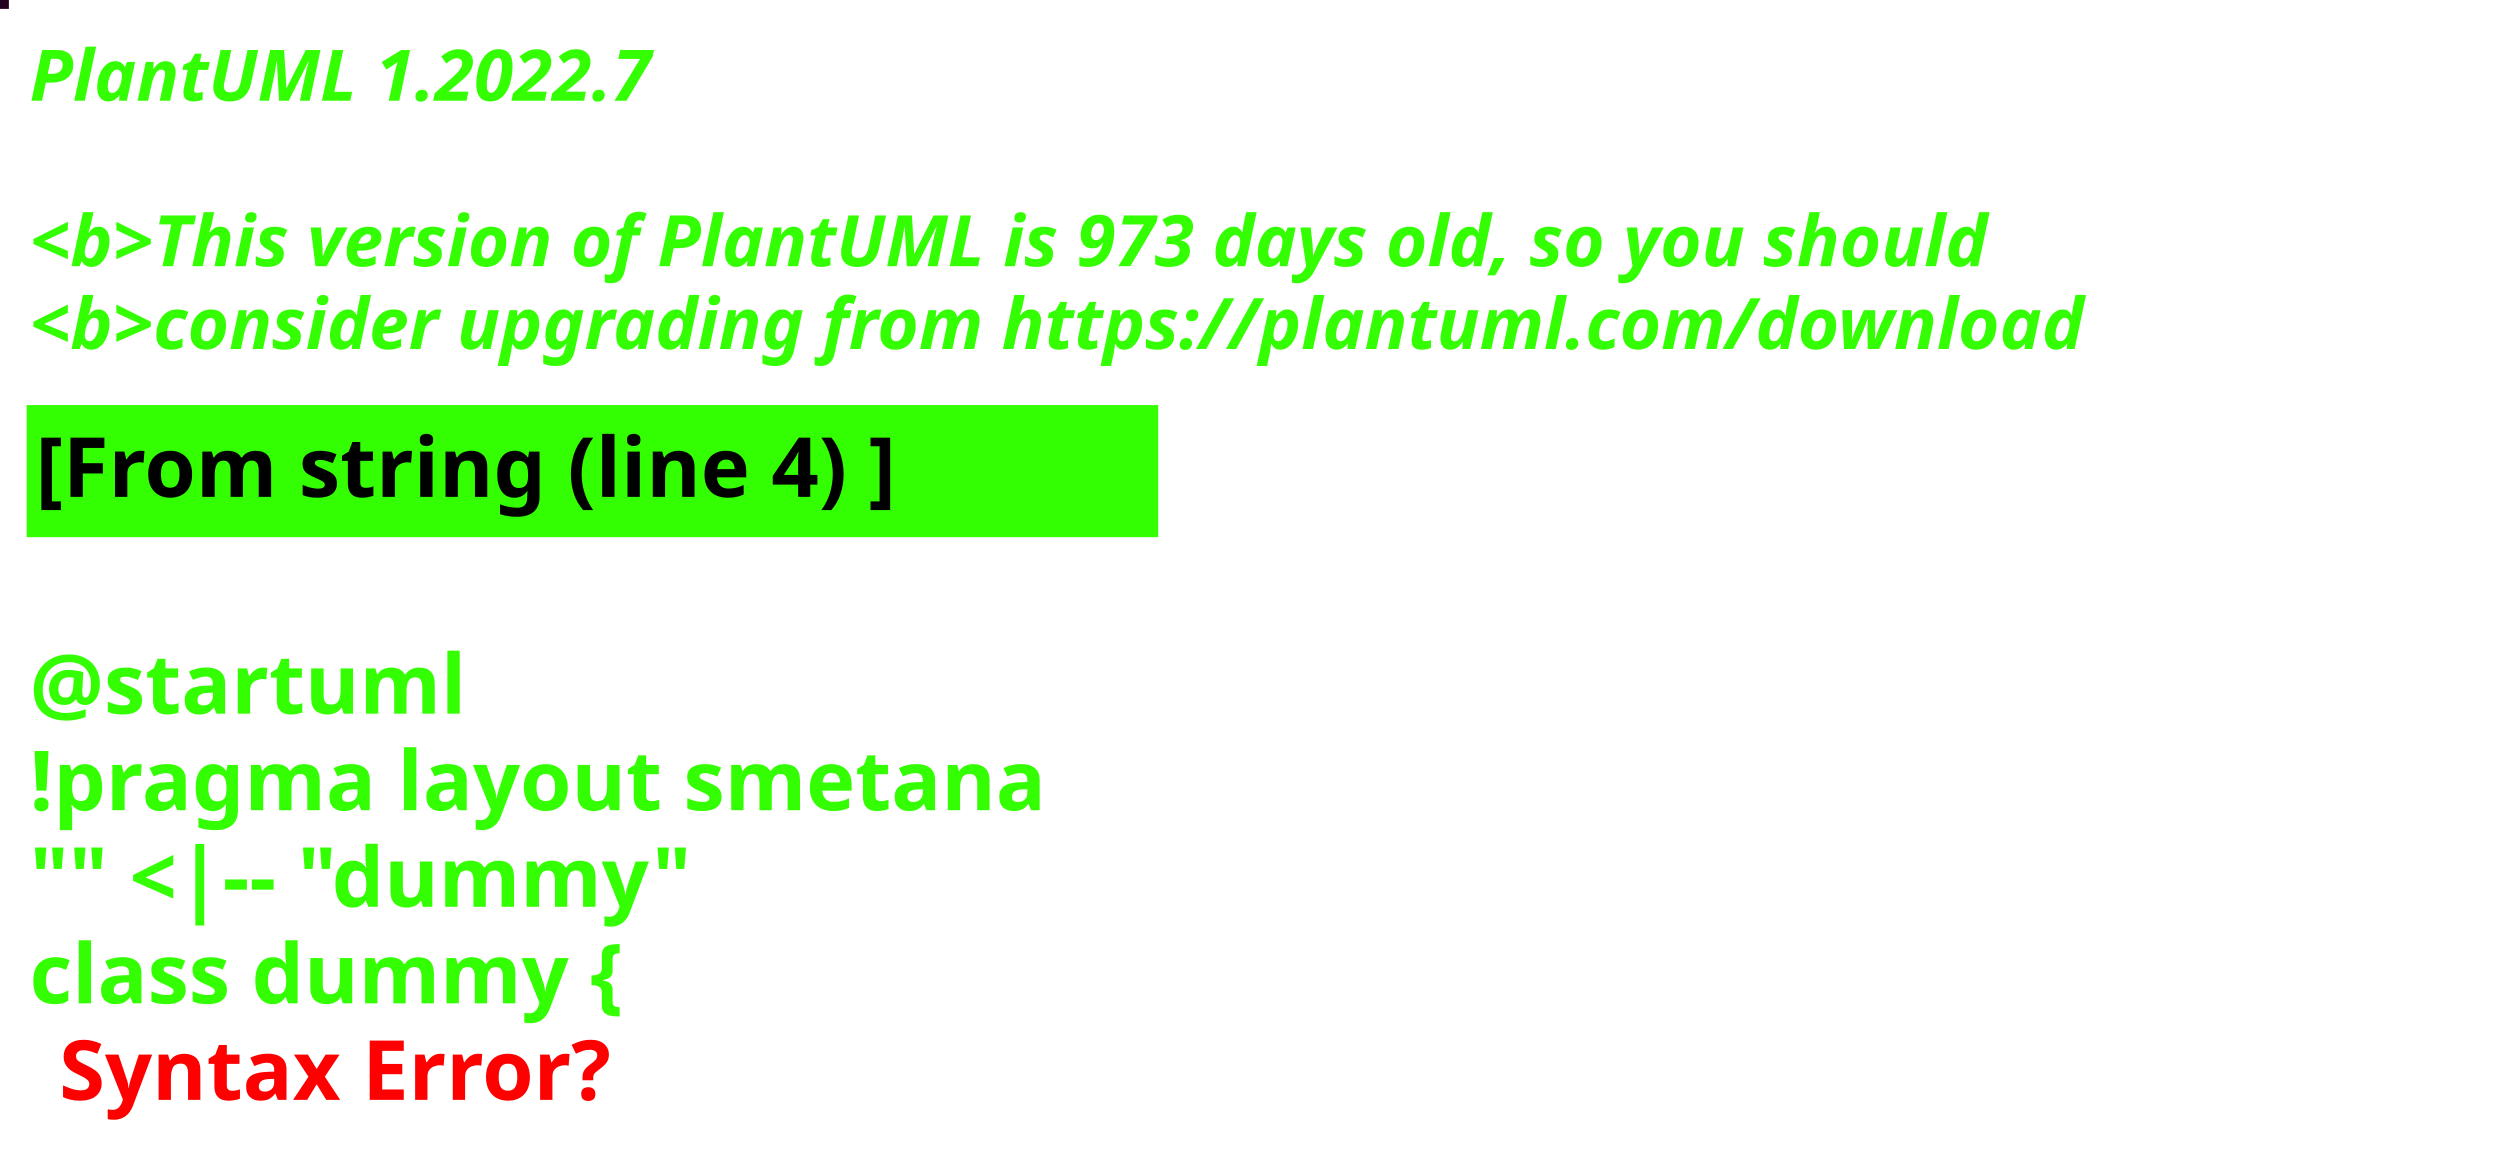
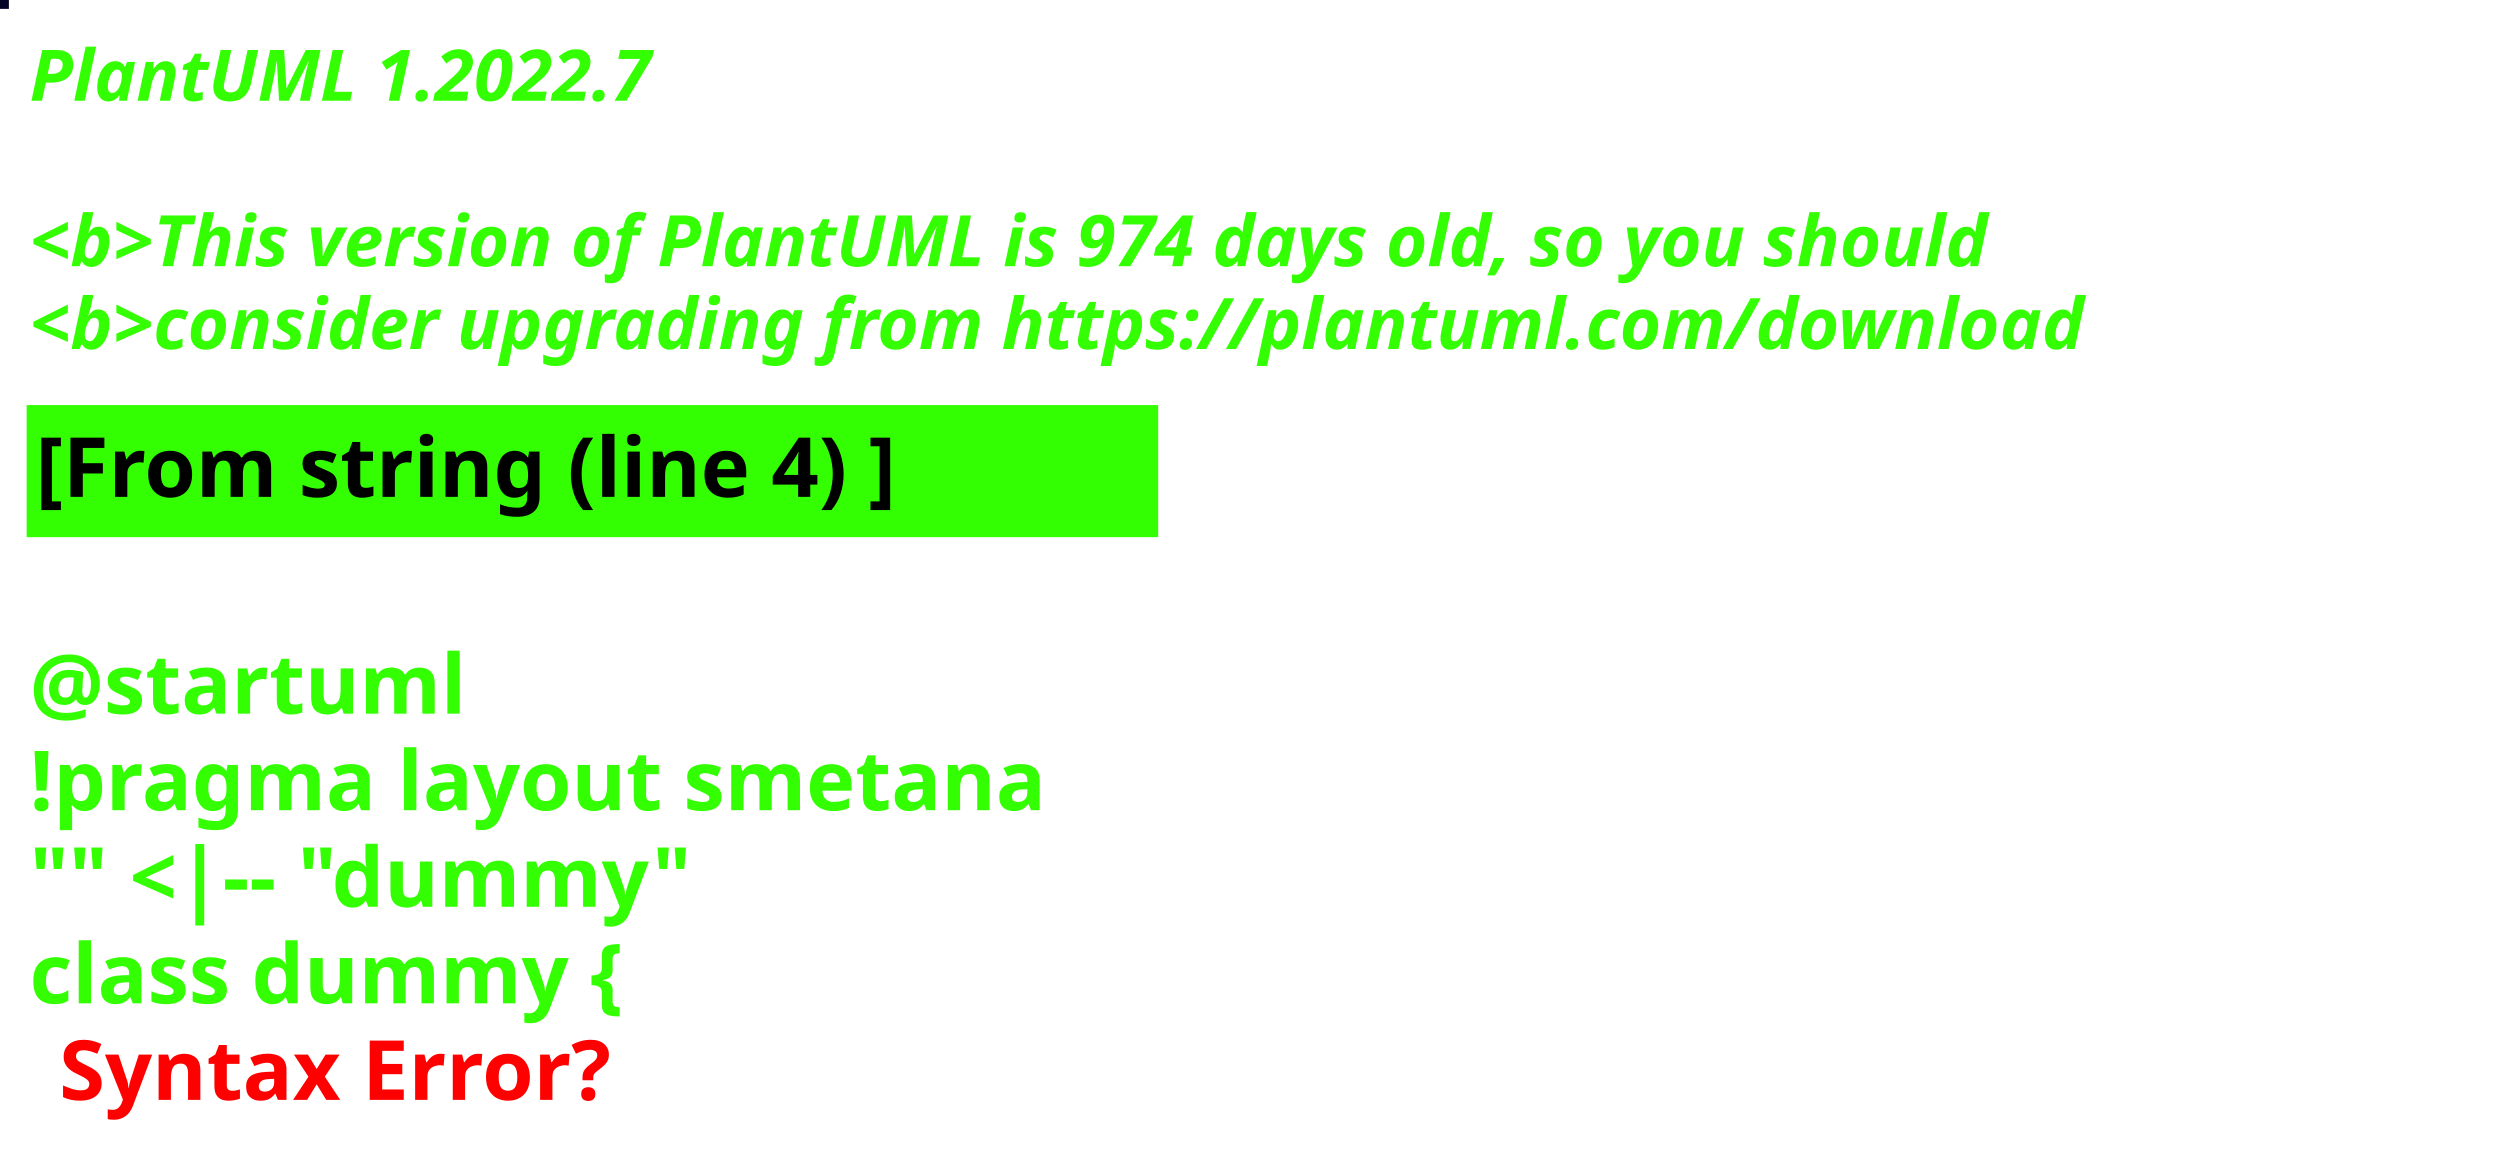
<svg xmlns="http://www.w3.org/2000/svg" contentStyleType="text/css" height="194px" preserveAspectRatio="none" style="width:422px;height:194px;background:#000000;" version="1.1" viewBox="0 0 422 194" width="422px" zoomAndPan="magnify">
  <defs />
  <g>
-     <rect fill="#230122" height="1" style="stroke:#230122;stroke-width:1.0;" width="1" x="0" y="0" />
+     <rect fill="#060424" height="1" style="stroke:#060424;stroke-width:1.0;" width="1" x="0" y="0" />
    <text fill="#33FF02" font-family="sans-serif" font-size="12" font-style="italic" font-weight="bold" lengthAdjust="spacing" textLength="127" x="5" y="17">PlantUML 1.2022.7</text>
    <text fill="#33FF02" font-family="sans-serif" font-size="12" font-style="italic" font-weight="bold" lengthAdjust="spacing" textLength="4" x="5" y="30.969"> </text>
-     <text fill="#33FF02" font-family="sans-serif" font-size="12" font-style="italic" font-weight="bold" lengthAdjust="spacing" textLength="399" x="5" y="44.938">&lt;b&gt;This version of PlantUML is 973 days old, so you should</text>
+     <text fill="#33FF02" font-family="sans-serif" font-size="12" font-style="italic" font-weight="bold" lengthAdjust="spacing" textLength="399" x="5" y="44.938">&lt;b&gt;This version of PlantUML is 974 days old, so you should</text>
    <text fill="#33FF02" font-family="sans-serif" font-size="12" font-style="italic" font-weight="bold" lengthAdjust="spacing" textLength="408" x="5" y="58.906">&lt;b&gt;consider upgrading from https://plantuml.com/download</text>
    <rect fill="#33FF02" height="21.297" style="stroke:#33FF02;stroke-width:1.0;" width="190" x="5" y="68.875" />
    <text fill="#000000" font-family="sans-serif" font-size="14" font-weight="bold" lengthAdjust="spacing" textLength="168" x="6" y="83.875">[From string (line 4) ]</text>
    <text fill="#33FF02" font-family="sans-serif" font-size="14" font-weight="bold" lengthAdjust="spacing" textLength="5" x="5" y="104.172"> </text>
    <text fill="#33FF02" font-family="sans-serif" font-size="14" font-weight="bold" lengthAdjust="spacing" textLength="79" x="5" y="120.469">@startuml</text>
    <text fill="#33FF02" font-family="sans-serif" font-size="14" font-weight="bold" lengthAdjust="spacing" textLength="190" x="5" y="136.766">!pragma layout smetana</text>
    <text fill="#33FF02" font-family="sans-serif" font-size="14" font-weight="bold" lengthAdjust="spacing" textLength="124" x="5" y="153.062">"" &lt;|-- "dummy"</text>
    <text fill="#33FF02" font-family="sans-serif" font-size="14" font-weight="bold" lengthAdjust="spacing" text-decoration="wavy underline" textLength="117" x="5" y="169.359">class dummy {</text>
    <text fill="#FF0000" font-family="sans-serif" font-size="14" font-weight="bold" lengthAdjust="spacing" textLength="106" x="10" y="185.656">Syntax Error?</text>
  </g>
</svg>
